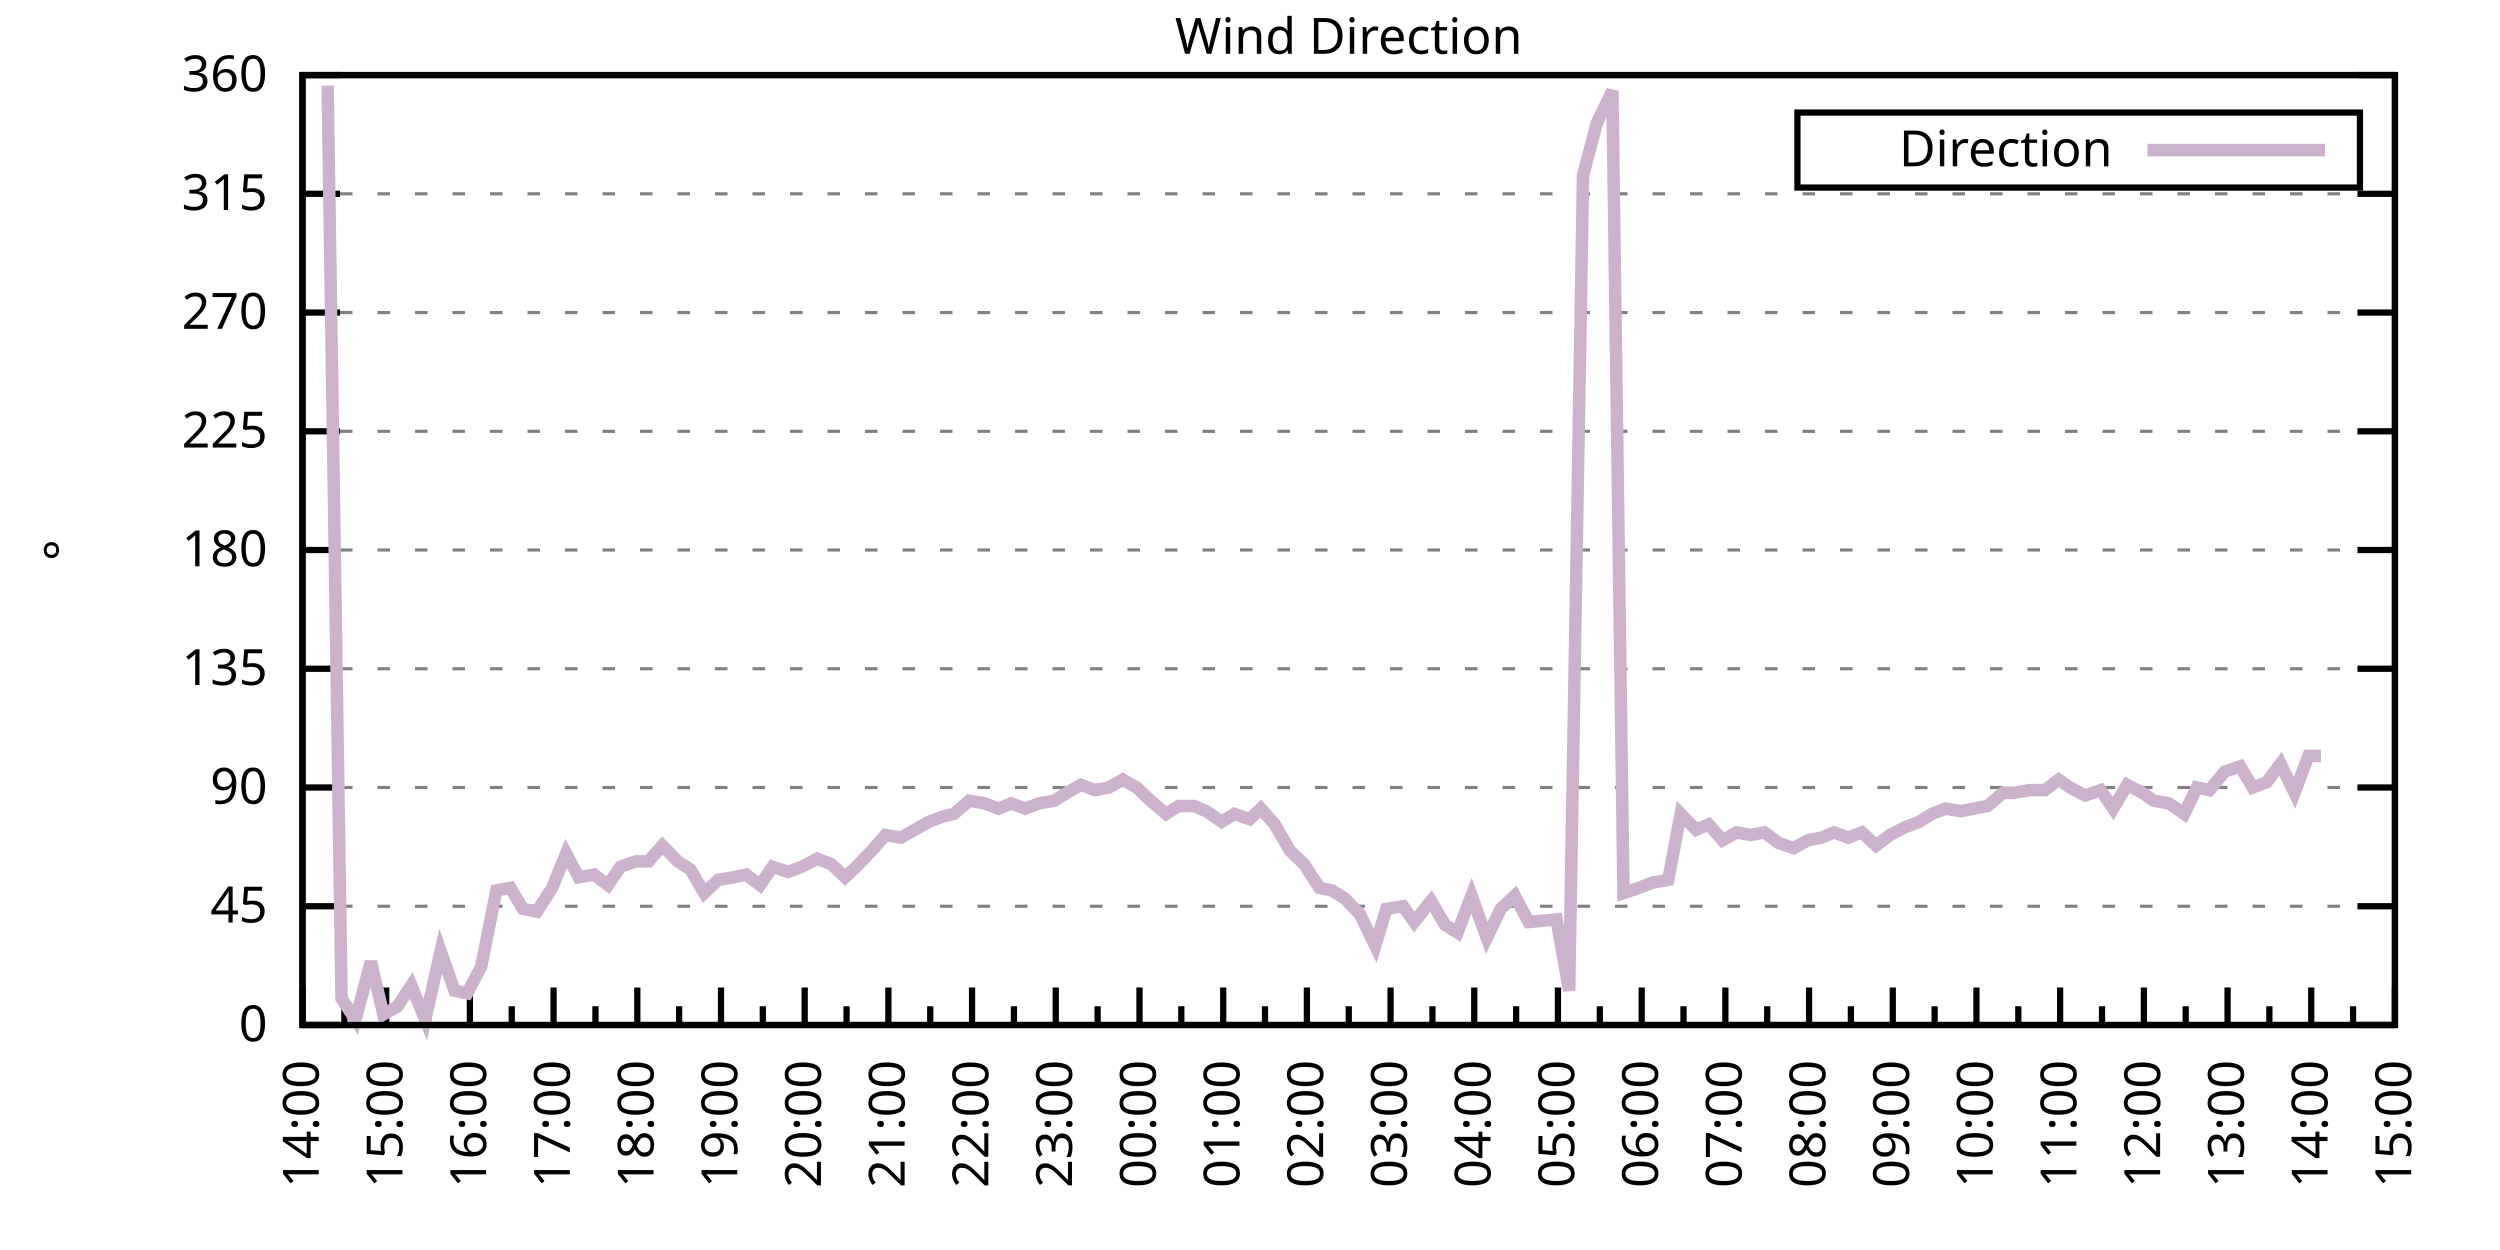
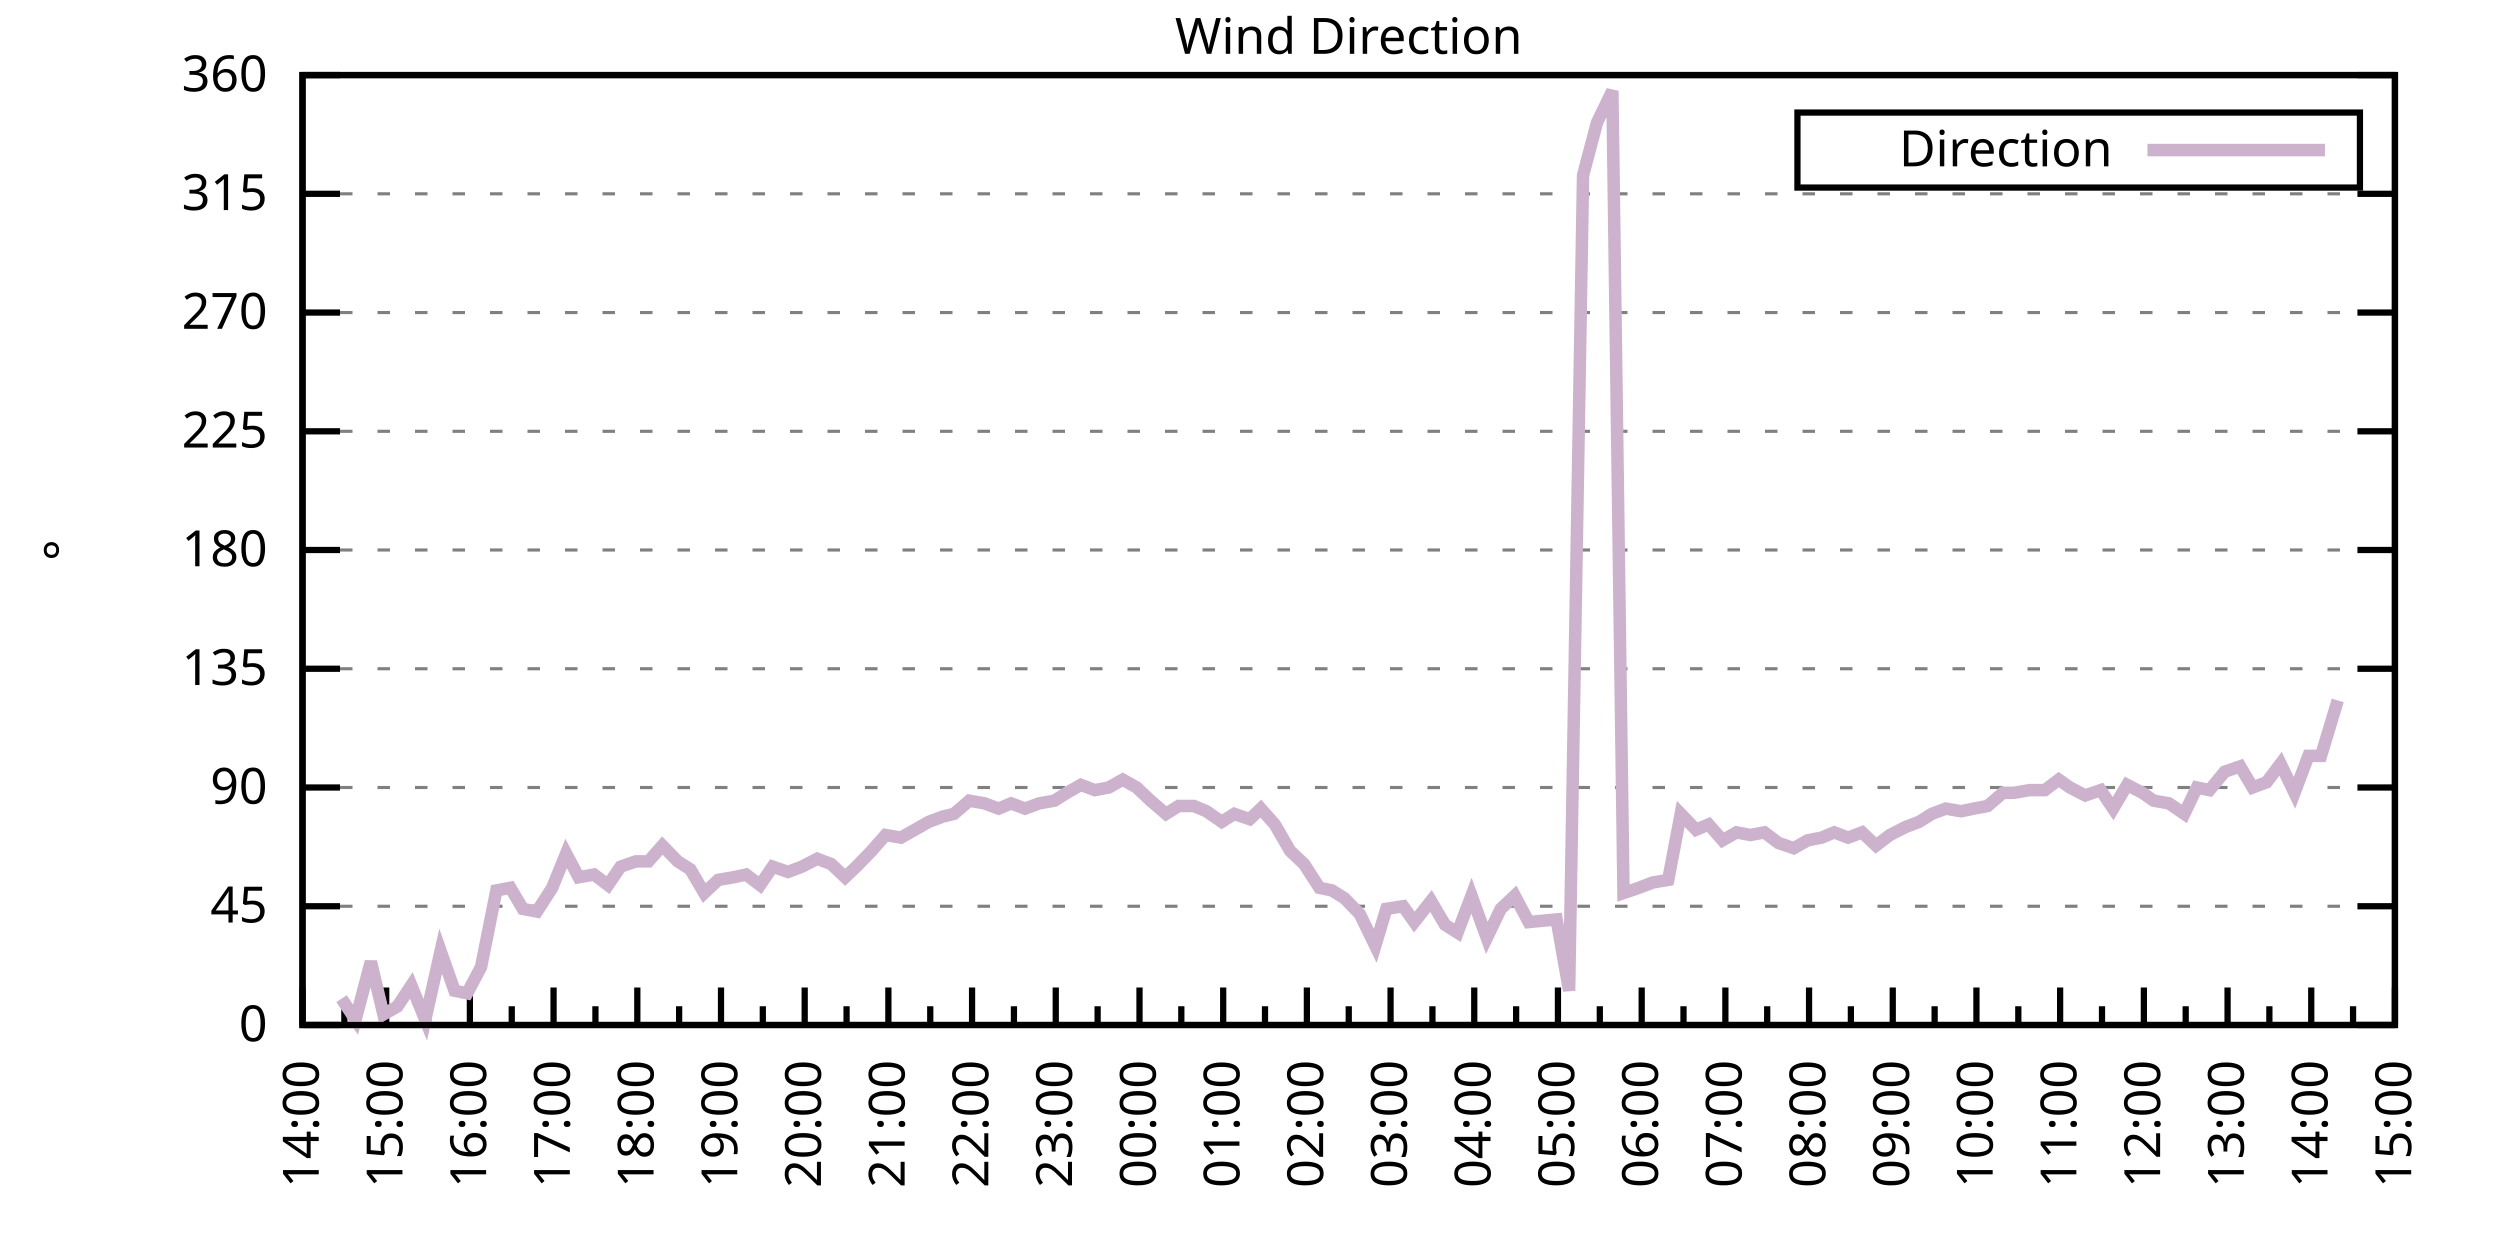
<svg xmlns="http://www.w3.org/2000/svg" xmlns:xlink="http://www.w3.org/1999/xlink" width="400" height="200" viewBox="0 0 400 200">
  <g id="gnuplot_canvas">
    <rect x="0" y="0" width="400" height="200" fill="none" />
    <defs>
      <circle id="gpDot" r="0.5" stroke-width="0.5" stroke="currentColor" />
      <path id="gpPt0" stroke-width="0.333" stroke="currentColor" d="M-1,0 h2 M0,-1 v2" />
      <path id="gpPt1" stroke-width="0.333" stroke="currentColor" d="M-1,-1 L1,1 M1,-1 L-1,1" />
      <path id="gpPt2" stroke-width="0.333" stroke="currentColor" d="M-1,0 L1,0 M0,-1 L0,1 M-1,-1 L1,1 M-1,1 L1,-1" />
      <rect id="gpPt3" stroke-width="0.333" stroke="currentColor" x="-1" y="-1" width="2" height="2" />
      <rect id="gpPt4" stroke-width="0.333" stroke="currentColor" fill="currentColor" x="-1" y="-1" width="2" height="2" />
      <circle id="gpPt5" stroke-width="0.333" stroke="currentColor" cx="0" cy="0" r="1" />
      <use xlink:href="#gpPt5" id="gpPt6" fill="currentColor" stroke="none" />
      <path id="gpPt7" stroke-width="0.333" stroke="currentColor" d="M0,-1.33 L-1.33,0.67 L1.33,0.67 z" />
      <use xlink:href="#gpPt7" id="gpPt8" fill="currentColor" stroke="none" />
      <use xlink:href="#gpPt7" id="gpPt9" stroke="currentColor" transform="rotate(180)" />
      <use xlink:href="#gpPt9" id="gpPt10" fill="currentColor" stroke="none" />
      <use xlink:href="#gpPt3" id="gpPt11" stroke="currentColor" transform="rotate(45)" />
      <use xlink:href="#gpPt11" id="gpPt12" fill="currentColor" stroke="none" />
      <path id="gpPt13" stroke-width="0.333" stroke="currentColor" d="M0,1.330 L1.265,0.411 L0.782,-1.067 L-0.782,-1.076 L-1.265,0.411 z" />
      <use xlink:href="#gpPt13" id="gpPt14" fill="currentColor" stroke="none" />
      <filter id="textbox" filterUnits="objectBoundingBox" x="0" y="0" height="1" width="1">
        <feFlood flood-color="white" flood-opacity="1" result="bgnd" />
        <feComposite in="SourceGraphic" in2="bgnd" operator="atop" />
      </filter>
      <filter id="greybox" filterUnits="objectBoundingBox" x="0" y="0" height="1" width="1">
        <feFlood flood-color="lightgrey" flood-opacity="1" result="grey" />
        <feComposite in="SourceGraphic" in2="grey" operator="atop" />
      </filter>
    </defs>
    <g fill="none" color="white" stroke="currentColor" stroke-width="1.00" stroke-linecap="butt" stroke-linejoin="miter">
</g>
    <g fill="none" color="black" stroke="currentColor" stroke-width="1.00" stroke-linecap="butt" stroke-linejoin="miter">
      <g stroke="none" shape-rendering="crispEdges">
        <polygon fill="rgb(255, 255, 255)" points="48.40,164.00 383.18,164.00 383.18,12.02 48.40,12.02 " />
      </g>
    </g>
    <g fill="none" color="black" stroke="currentColor" stroke-width="1.00" stroke-linecap="butt" stroke-linejoin="miter">
</g>
    <g fill="none" color="black" stroke="black" stroke-width="0.50" stroke-linecap="butt" stroke-linejoin="miter">
</g>
    <g fill="none" color="gray" stroke="currentColor" stroke-width="0.50" stroke-linecap="butt" stroke-linejoin="miter">
      <path stroke="gray" stroke-dasharray="2,4" class="gridline" d="M48.40,164.00 L383.19,164.00  " />
    </g>
    <g fill="none" color="gray" stroke="gray" stroke-width="1.00" stroke-linecap="butt" stroke-linejoin="miter">
</g>
    <g fill="none" color="black" stroke="currentColor" stroke-width="1.00" stroke-linecap="butt" stroke-linejoin="miter">
      <path stroke="black" d="M48.40,164.00 L54.40,164.00 M383.19,164.00 L377.19,164.00  " />
      <g transform="translate(42.80,166.60)" stroke="none" fill="black" font-family="Sans" font-size="8.00" text-anchor="end">
        <text>
          <tspan font-family="Sans"> 0</tspan>
        </text>
      </g>
    </g>
    <g fill="none" color="black" stroke="currentColor" stroke-width="1.00" stroke-linecap="butt" stroke-linejoin="miter">
</g>
    <g fill="none" color="black" stroke="black" stroke-width="0.50" stroke-linecap="butt" stroke-linejoin="miter">
</g>
    <g fill="none" color="gray" stroke="currentColor" stroke-width="0.50" stroke-linecap="butt" stroke-linejoin="miter">
      <path stroke="gray" stroke-dasharray="2,4" class="gridline" d="M48.40,145.00 L383.19,145.00  " />
    </g>
    <g fill="none" color="gray" stroke="gray" stroke-width="1.00" stroke-linecap="butt" stroke-linejoin="miter">
</g>
    <g fill="none" color="black" stroke="currentColor" stroke-width="1.00" stroke-linecap="butt" stroke-linejoin="miter">
      <path stroke="black" d="M48.40,145.00 L54.40,145.00 M383.19,145.00 L377.19,145.00  " />
      <g transform="translate(42.80,147.60)" stroke="none" fill="black" font-family="Sans" font-size="8.00" text-anchor="end">
        <text>
          <tspan font-family="Sans"> 45</tspan>
        </text>
      </g>
    </g>
    <g fill="none" color="black" stroke="currentColor" stroke-width="1.00" stroke-linecap="butt" stroke-linejoin="miter">
</g>
    <g fill="none" color="black" stroke="black" stroke-width="0.50" stroke-linecap="butt" stroke-linejoin="miter">
</g>
    <g fill="none" color="gray" stroke="currentColor" stroke-width="0.50" stroke-linecap="butt" stroke-linejoin="miter">
      <path stroke="gray" stroke-dasharray="2,4" class="gridline" d="M48.40,126.00 L383.19,126.00  " />
    </g>
    <g fill="none" color="gray" stroke="gray" stroke-width="1.00" stroke-linecap="butt" stroke-linejoin="miter">
</g>
    <g fill="none" color="black" stroke="currentColor" stroke-width="1.00" stroke-linecap="butt" stroke-linejoin="miter">
      <path stroke="black" d="M48.40,126.00 L54.40,126.00 M383.19,126.00 L377.19,126.00  " />
      <g transform="translate(42.80,128.60)" stroke="none" fill="black" font-family="Sans" font-size="8.00" text-anchor="end">
        <text>
          <tspan font-family="Sans"> 90</tspan>
        </text>
      </g>
    </g>
    <g fill="none" color="black" stroke="currentColor" stroke-width="1.00" stroke-linecap="butt" stroke-linejoin="miter">
</g>
    <g fill="none" color="black" stroke="black" stroke-width="0.50" stroke-linecap="butt" stroke-linejoin="miter">
</g>
    <g fill="none" color="gray" stroke="currentColor" stroke-width="0.50" stroke-linecap="butt" stroke-linejoin="miter">
      <path stroke="gray" stroke-dasharray="2,4" class="gridline" d="M48.40,107.00 L383.19,107.00  " />
    </g>
    <g fill="none" color="gray" stroke="gray" stroke-width="1.00" stroke-linecap="butt" stroke-linejoin="miter">
</g>
    <g fill="none" color="black" stroke="currentColor" stroke-width="1.00" stroke-linecap="butt" stroke-linejoin="miter">
      <path stroke="black" d="M48.40,107.00 L54.40,107.00 M383.19,107.00 L377.19,107.00  " />
      <g transform="translate(42.80,109.60)" stroke="none" fill="black" font-family="Sans" font-size="8.00" text-anchor="end">
        <text>
          <tspan font-family="Sans"> 135</tspan>
        </text>
      </g>
    </g>
    <g fill="none" color="black" stroke="currentColor" stroke-width="1.00" stroke-linecap="butt" stroke-linejoin="miter">
</g>
    <g fill="none" color="black" stroke="black" stroke-width="0.50" stroke-linecap="butt" stroke-linejoin="miter">
</g>
    <g fill="none" color="gray" stroke="currentColor" stroke-width="0.50" stroke-linecap="butt" stroke-linejoin="miter">
      <path stroke="gray" stroke-dasharray="2,4" class="gridline" d="M48.40,88.00 L383.19,88.00  " />
    </g>
    <g fill="none" color="gray" stroke="gray" stroke-width="1.00" stroke-linecap="butt" stroke-linejoin="miter">
</g>
    <g fill="none" color="black" stroke="currentColor" stroke-width="1.00" stroke-linecap="butt" stroke-linejoin="miter">
      <path stroke="black" d="M48.40,88.00 L54.40,88.00 M383.19,88.00 L377.19,88.00  " />
      <g transform="translate(42.80,90.60)" stroke="none" fill="black" font-family="Sans" font-size="8.00" text-anchor="end">
        <text>
          <tspan font-family="Sans"> 180</tspan>
        </text>
      </g>
    </g>
    <g fill="none" color="black" stroke="currentColor" stroke-width="1.00" stroke-linecap="butt" stroke-linejoin="miter">
</g>
    <g fill="none" color="black" stroke="black" stroke-width="0.50" stroke-linecap="butt" stroke-linejoin="miter">
</g>
    <g fill="none" color="gray" stroke="currentColor" stroke-width="0.50" stroke-linecap="butt" stroke-linejoin="miter">
      <path stroke="gray" stroke-dasharray="2,4" class="gridline" d="M48.40,69.01 L383.19,69.01  " />
    </g>
    <g fill="none" color="gray" stroke="gray" stroke-width="1.00" stroke-linecap="butt" stroke-linejoin="miter">
</g>
    <g fill="none" color="black" stroke="currentColor" stroke-width="1.00" stroke-linecap="butt" stroke-linejoin="miter">
      <path stroke="black" d="M48.40,69.01 L54.40,69.01 M383.19,69.01 L377.19,69.01  " />
      <g transform="translate(42.80,71.61)" stroke="none" fill="black" font-family="Sans" font-size="8.00" text-anchor="end">
        <text>
          <tspan font-family="Sans"> 225</tspan>
        </text>
      </g>
    </g>
    <g fill="none" color="black" stroke="currentColor" stroke-width="1.00" stroke-linecap="butt" stroke-linejoin="miter">
</g>
    <g fill="none" color="black" stroke="black" stroke-width="0.50" stroke-linecap="butt" stroke-linejoin="miter">
</g>
    <g fill="none" color="gray" stroke="currentColor" stroke-width="0.50" stroke-linecap="butt" stroke-linejoin="miter">
      <path stroke="gray" stroke-dasharray="2,4" class="gridline" d="M48.40,50.01 L383.19,50.01  " />
    </g>
    <g fill="none" color="gray" stroke="gray" stroke-width="1.00" stroke-linecap="butt" stroke-linejoin="miter">
</g>
    <g fill="none" color="black" stroke="currentColor" stroke-width="1.00" stroke-linecap="butt" stroke-linejoin="miter">
      <path stroke="black" d="M48.40,50.01 L54.40,50.01 M383.19,50.01 L377.19,50.01  " />
      <g transform="translate(42.80,52.61)" stroke="none" fill="black" font-family="Sans" font-size="8.00" text-anchor="end">
        <text>
          <tspan font-family="Sans"> 270</tspan>
        </text>
      </g>
    </g>
    <g fill="none" color="black" stroke="currentColor" stroke-width="1.00" stroke-linecap="butt" stroke-linejoin="miter">
</g>
    <g fill="none" color="black" stroke="black" stroke-width="0.50" stroke-linecap="butt" stroke-linejoin="miter">
</g>
    <g fill="none" color="gray" stroke="currentColor" stroke-width="0.50" stroke-linecap="butt" stroke-linejoin="miter">
      <path stroke="gray" stroke-dasharray="2,4" class="gridline" d="M48.40,31.01 L383.19,31.01  " />
    </g>
    <g fill="none" color="gray" stroke="gray" stroke-width="1.00" stroke-linecap="butt" stroke-linejoin="miter">
</g>
    <g fill="none" color="black" stroke="currentColor" stroke-width="1.00" stroke-linecap="butt" stroke-linejoin="miter">
      <path stroke="black" d="M48.40,31.01 L54.40,31.01 M383.19,31.01 L377.19,31.01  " />
      <g transform="translate(42.80,33.61)" stroke="none" fill="black" font-family="Sans" font-size="8.00" text-anchor="end">
        <text>
          <tspan font-family="Sans"> 315</tspan>
        </text>
      </g>
    </g>
    <g fill="none" color="black" stroke="currentColor" stroke-width="1.00" stroke-linecap="butt" stroke-linejoin="miter">
</g>
    <g fill="none" color="black" stroke="black" stroke-width="0.50" stroke-linecap="butt" stroke-linejoin="miter">
</g>
    <g fill="none" color="gray" stroke="currentColor" stroke-width="0.50" stroke-linecap="butt" stroke-linejoin="miter">
      <path stroke="gray" stroke-dasharray="2,4" class="gridline" d="M48.40,12.01 L383.19,12.01  " />
    </g>
    <g fill="none" color="gray" stroke="gray" stroke-width="1.00" stroke-linecap="butt" stroke-linejoin="miter">
</g>
    <g fill="none" color="black" stroke="currentColor" stroke-width="1.00" stroke-linecap="butt" stroke-linejoin="miter">
      <path stroke="black" d="M48.40,12.01 L54.40,12.01 M383.19,12.01 L377.19,12.01  " />
      <g transform="translate(42.80,14.61)" stroke="none" fill="black" font-family="Sans" font-size="8.00" text-anchor="end">
        <text>
          <tspan font-family="Sans"> 360</tspan>
        </text>
      </g>
    </g>
    <g fill="none" color="black" stroke="currentColor" stroke-width="1.00" stroke-linecap="butt" stroke-linejoin="miter">
      <path stroke="black" d="M48.40,164.00 L48.40,158.00  " />
      <g transform="translate(51.00,169.60) rotate(270)" stroke="none" fill="black" font-family="Sans" font-size="8.00" text-anchor="end">
        <text>
          <tspan font-family="Sans">14:00</tspan>
        </text>
      </g>
    </g>
    <g fill="none" color="black" stroke="currentColor" stroke-width="1.00" stroke-linecap="butt" stroke-linejoin="miter">
      <path stroke="black" d="M55.10,164.00 L55.10,161.00 M61.79,164.00 L61.79,158.00  " />
      <g transform="translate(64.39,169.60) rotate(270)" stroke="none" fill="black" font-family="Sans" font-size="8.00" text-anchor="end">
        <text>
          <tspan font-family="Sans">15:00</tspan>
        </text>
      </g>
    </g>
    <g fill="none" color="black" stroke="currentColor" stroke-width="1.00" stroke-linecap="butt" stroke-linejoin="miter">
      <path stroke="black" d="M68.49,164.00 L68.49,161.00 M75.18,164.00 L75.18,158.00  " />
      <g transform="translate(77.78,169.60) rotate(270)" stroke="none" fill="black" font-family="Sans" font-size="8.00" text-anchor="end">
        <text>
          <tspan font-family="Sans">16:00</tspan>
        </text>
      </g>
    </g>
    <g fill="none" color="black" stroke="currentColor" stroke-width="1.00" stroke-linecap="butt" stroke-linejoin="miter">
      <path stroke="black" d="M81.88,164.00 L81.88,161.00 M88.57,164.00 L88.57,158.00  " />
      <g transform="translate(91.17,169.60) rotate(270)" stroke="none" fill="black" font-family="Sans" font-size="8.00" text-anchor="end">
        <text>
          <tspan font-family="Sans">17:00</tspan>
        </text>
      </g>
    </g>
    <g fill="none" color="black" stroke="currentColor" stroke-width="1.00" stroke-linecap="butt" stroke-linejoin="miter">
      <path stroke="black" d="M95.27,164.00 L95.27,161.00 M101.97,164.00 L101.97,158.00  " />
      <g transform="translate(104.57,169.60) rotate(270)" stroke="none" fill="black" font-family="Sans" font-size="8.00" text-anchor="end">
        <text>
          <tspan font-family="Sans">18:00</tspan>
        </text>
      </g>
    </g>
    <g fill="none" color="black" stroke="currentColor" stroke-width="1.00" stroke-linecap="butt" stroke-linejoin="miter">
      <path stroke="black" d="M108.66,164.00 L108.66,161.00 M115.36,164.00 L115.36,158.00  " />
      <g transform="translate(117.96,169.60) rotate(270)" stroke="none" fill="black" font-family="Sans" font-size="8.00" text-anchor="end">
        <text>
          <tspan font-family="Sans">19:00</tspan>
        </text>
      </g>
    </g>
    <g fill="none" color="black" stroke="currentColor" stroke-width="1.00" stroke-linecap="butt" stroke-linejoin="miter">
      <path stroke="black" d="M122.05,164.00 L122.05,161.00 M128.75,164.00 L128.75,158.00  " />
      <g transform="translate(131.35,169.60) rotate(270)" stroke="none" fill="black" font-family="Sans" font-size="8.00" text-anchor="end">
        <text>
          <tspan font-family="Sans">20:00</tspan>
        </text>
      </g>
    </g>
    <g fill="none" color="black" stroke="currentColor" stroke-width="1.00" stroke-linecap="butt" stroke-linejoin="miter">
      <path stroke="black" d="M135.45,164.00 L135.45,161.00 M142.14,164.00 L142.14,158.00  " />
      <g transform="translate(144.74,169.60) rotate(270)" stroke="none" fill="black" font-family="Sans" font-size="8.00" text-anchor="end">
        <text>
          <tspan font-family="Sans">21:00</tspan>
        </text>
      </g>
    </g>
    <g fill="none" color="black" stroke="currentColor" stroke-width="1.00" stroke-linecap="butt" stroke-linejoin="miter">
      <path stroke="black" d="M148.84,164.00 L148.84,161.00 M155.53,164.00 L155.53,158.00  " />
      <g transform="translate(158.13,169.60) rotate(270)" stroke="none" fill="black" font-family="Sans" font-size="8.00" text-anchor="end">
        <text>
          <tspan font-family="Sans">22:00</tspan>
        </text>
      </g>
    </g>
    <g fill="none" color="black" stroke="currentColor" stroke-width="1.00" stroke-linecap="butt" stroke-linejoin="miter">
      <path stroke="black" d="M162.23,164.00 L162.23,161.00 M168.92,164.00 L168.92,158.00  " />
      <g transform="translate(171.52,169.60) rotate(270)" stroke="none" fill="black" font-family="Sans" font-size="8.00" text-anchor="end">
        <text>
          <tspan font-family="Sans">23:00</tspan>
        </text>
      </g>
    </g>
    <g fill="none" color="black" stroke="currentColor" stroke-width="1.00" stroke-linecap="butt" stroke-linejoin="miter">
      <path stroke="black" d="M175.62,164.00 L175.62,161.00 M182.32,164.00 L182.32,158.00  " />
      <g transform="translate(184.92,169.60) rotate(270)" stroke="none" fill="black" font-family="Sans" font-size="8.00" text-anchor="end">
        <text>
          <tspan font-family="Sans">00:00</tspan>
        </text>
      </g>
    </g>
    <g fill="none" color="black" stroke="currentColor" stroke-width="1.00" stroke-linecap="butt" stroke-linejoin="miter">
      <path stroke="black" d="M189.01,164.00 L189.01,161.00 M195.71,164.00 L195.71,158.00  " />
      <g transform="translate(198.31,169.60) rotate(270)" stroke="none" fill="black" font-family="Sans" font-size="8.00" text-anchor="end">
        <text>
          <tspan font-family="Sans">01:00</tspan>
        </text>
      </g>
    </g>
    <g fill="none" color="black" stroke="currentColor" stroke-width="1.00" stroke-linecap="butt" stroke-linejoin="miter">
      <path stroke="black" d="M202.40,164.00 L202.40,161.00 M209.10,164.00 L209.10,158.00  " />
      <g transform="translate(211.70,169.60) rotate(270)" stroke="none" fill="black" font-family="Sans" font-size="8.00" text-anchor="end">
        <text>
          <tspan font-family="Sans">02:00</tspan>
        </text>
      </g>
    </g>
    <g fill="none" color="black" stroke="currentColor" stroke-width="1.00" stroke-linecap="butt" stroke-linejoin="miter">
      <path stroke="black" d="M215.80,164.00 L215.80,161.00 M222.49,164.00 L222.49,158.00  " />
      <g transform="translate(225.09,169.60) rotate(270)" stroke="none" fill="black" font-family="Sans" font-size="8.00" text-anchor="end">
        <text>
          <tspan font-family="Sans">03:00</tspan>
        </text>
      </g>
    </g>
    <g fill="none" color="black" stroke="currentColor" stroke-width="1.00" stroke-linecap="butt" stroke-linejoin="miter">
      <path stroke="black" d="M229.19,164.00 L229.19,161.00 M235.88,164.00 L235.88,158.00  " />
      <g transform="translate(238.48,169.60) rotate(270)" stroke="none" fill="black" font-family="Sans" font-size="8.00" text-anchor="end">
        <text>
          <tspan font-family="Sans">04:00</tspan>
        </text>
      </g>
    </g>
    <g fill="none" color="black" stroke="currentColor" stroke-width="1.00" stroke-linecap="butt" stroke-linejoin="miter">
      <path stroke="black" d="M242.58,164.00 L242.58,161.00 M249.27,164.00 L249.27,158.00  " />
      <g transform="translate(251.87,169.60) rotate(270)" stroke="none" fill="black" font-family="Sans" font-size="8.00" text-anchor="end">
        <text>
          <tspan font-family="Sans">05:00</tspan>
        </text>
      </g>
    </g>
    <g fill="none" color="black" stroke="currentColor" stroke-width="1.00" stroke-linecap="butt" stroke-linejoin="miter">
      <path stroke="black" d="M255.97,164.00 L255.97,161.00 M262.67,164.00 L262.67,158.00  " />
      <g transform="translate(265.27,169.60) rotate(270)" stroke="none" fill="black" font-family="Sans" font-size="8.00" text-anchor="end">
        <text>
          <tspan font-family="Sans">06:00</tspan>
        </text>
      </g>
    </g>
    <g fill="none" color="black" stroke="currentColor" stroke-width="1.00" stroke-linecap="butt" stroke-linejoin="miter">
      <path stroke="black" d="M269.36,164.00 L269.36,161.00 M276.06,164.00 L276.06,158.00  " />
      <g transform="translate(278.66,169.60) rotate(270)" stroke="none" fill="black" font-family="Sans" font-size="8.00" text-anchor="end">
        <text>
          <tspan font-family="Sans">07:00</tspan>
        </text>
      </g>
    </g>
    <g fill="none" color="black" stroke="currentColor" stroke-width="1.00" stroke-linecap="butt" stroke-linejoin="miter">
      <path stroke="black" d="M282.75,164.00 L282.75,161.00 M289.45,164.00 L289.45,158.00  " />
      <g transform="translate(292.05,169.60) rotate(270)" stroke="none" fill="black" font-family="Sans" font-size="8.00" text-anchor="end">
        <text>
          <tspan font-family="Sans">08:00</tspan>
        </text>
      </g>
    </g>
    <g fill="none" color="black" stroke="currentColor" stroke-width="1.00" stroke-linecap="butt" stroke-linejoin="miter">
      <path stroke="black" d="M296.14,164.00 L296.14,161.00 M302.84,164.00 L302.84,158.00  " />
      <g transform="translate(305.44,169.60) rotate(270)" stroke="none" fill="black" font-family="Sans" font-size="8.00" text-anchor="end">
        <text>
          <tspan font-family="Sans">09:00</tspan>
        </text>
      </g>
    </g>
    <g fill="none" color="black" stroke="currentColor" stroke-width="1.00" stroke-linecap="butt" stroke-linejoin="miter">
      <path stroke="black" d="M309.54,164.00 L309.54,161.00 M316.23,164.00 L316.23,158.00  " />
      <g transform="translate(318.83,169.60) rotate(270)" stroke="none" fill="black" font-family="Sans" font-size="8.00" text-anchor="end">
        <text>
          <tspan font-family="Sans">10:00</tspan>
        </text>
      </g>
    </g>
    <g fill="none" color="black" stroke="currentColor" stroke-width="1.00" stroke-linecap="butt" stroke-linejoin="miter">
      <path stroke="black" d="M322.93,164.00 L322.93,161.00 M329.62,164.00 L329.62,158.00  " />
      <g transform="translate(332.22,169.60) rotate(270)" stroke="none" fill="black" font-family="Sans" font-size="8.00" text-anchor="end">
        <text>
          <tspan font-family="Sans">11:00</tspan>
        </text>
      </g>
    </g>
    <g fill="none" color="black" stroke="currentColor" stroke-width="1.00" stroke-linecap="butt" stroke-linejoin="miter">
      <path stroke="black" d="M336.32,164.00 L336.32,161.00 M343.02,164.00 L343.02,158.00  " />
      <g transform="translate(345.62,169.60) rotate(270)" stroke="none" fill="black" font-family="Sans" font-size="8.00" text-anchor="end">
        <text>
          <tspan font-family="Sans">12:00</tspan>
        </text>
      </g>
    </g>
    <g fill="none" color="black" stroke="currentColor" stroke-width="1.00" stroke-linecap="butt" stroke-linejoin="miter">
      <path stroke="black" d="M349.71,164.00 L349.71,161.00 M356.41,164.00 L356.41,158.00  " />
      <g transform="translate(359.01,169.60) rotate(270)" stroke="none" fill="black" font-family="Sans" font-size="8.00" text-anchor="end">
        <text>
          <tspan font-family="Sans">13:00</tspan>
        </text>
      </g>
    </g>
    <g fill="none" color="black" stroke="currentColor" stroke-width="1.00" stroke-linecap="butt" stroke-linejoin="miter">
      <path stroke="black" d="M363.10,164.00 L363.10,161.00 M369.80,164.00 L369.80,158.00  " />
      <g transform="translate(372.40,169.60) rotate(270)" stroke="none" fill="black" font-family="Sans" font-size="8.00" text-anchor="end">
        <text>
          <tspan font-family="Sans">14:00</tspan>
        </text>
      </g>
    </g>
    <g fill="none" color="black" stroke="currentColor" stroke-width="1.00" stroke-linecap="butt" stroke-linejoin="miter">
      <path stroke="black" d="M376.49,164.00 L376.49,161.00 M383.19,164.00 L383.19,158.00  " />
      <g transform="translate(385.79,169.60) rotate(270)" stroke="none" fill="black" font-family="Sans" font-size="8.00" text-anchor="end">
        <text>
          <tspan font-family="Sans">15:00</tspan>
        </text>
      </g>
    </g>
    <g fill="none" color="black" stroke="currentColor" stroke-width="1.00" stroke-linecap="butt" stroke-linejoin="miter">
</g>
    <g fill="none" color="black" stroke="currentColor" stroke-width="1.00" stroke-linecap="butt" stroke-linejoin="miter">
      <path stroke="black" d="M48.40,12.01 L48.40,164.00 L383.19,164.00 L383.19,12.01 L48.40,12.01 Z  " />
    </g>
    <g fill="none" color="black" stroke="currentColor" stroke-width="1.00" stroke-linecap="butt" stroke-linejoin="miter">
      <g transform="translate(12.80,88.01) rotate(270)" stroke="none" fill="black" font-family="Sans" font-size="8.00" text-anchor="middle">
        <text>
          <tspan font-family="Sans">°</tspan>
        </text>
      </g>
    </g>
    <g fill="none" color="black" stroke="currentColor" stroke-width="1.00" stroke-linecap="butt" stroke-linejoin="miter">
</g>
    <g fill="none" color="black" stroke="currentColor" stroke-width="1.00" stroke-linecap="butt" stroke-linejoin="miter">
      <path stroke="black" d="M287.59,30.01 L287.59,18.01 L377.59,18.01 L377.59,30.01 L287.59,30.01 Z  " />
    </g>
    <g id="Wind_direction_plot_1">
      <g fill="none" color="white" stroke="black" stroke-width="2.00" stroke-linecap="butt" stroke-linejoin="miter">
</g>
      <g fill="none" color="black" stroke="currentColor" stroke-width="2.00" stroke-linecap="butt" stroke-linejoin="miter">
        <g transform="translate(337.99,26.61)" stroke="none" fill="black" font-family="Sans" font-size="8.00" text-anchor="end">
          <text>
            <tspan font-family="Sans">Direction</tspan>
          </text>
        </g>
      </g>
      <g fill="none" color="black" stroke="currentColor" stroke-width="2.00" stroke-linecap="butt" stroke-linejoin="miter">
-         <path stroke="rgb(204, 178, 204)" d="M343.59,24.01 L371.99,24.01 M52.42,13.70 L54.65,159.78 L56.88,163.16 L59.34,153.87 L61.35,162.31 L63.58,161.04   L65.81,157.67 L68.04,163.16 L70.50,152.18 L72.73,158.51 L74.74,158.93 L76.97,154.71 L79.42,142.47 L81.66,142.05   L83.66,145.42 L85.90,145.85 L88.35,142.05 L90.58,136.56 L92.59,140.36 L95.05,139.93 L97.28,141.62 L99.29,138.67   L101.74,137.82 L103.75,137.82 L105.98,135.29 L108.44,137.82 L110.45,139.09 L112.68,142.89 L114.91,140.78 L117.37,140.36   L119.38,139.93 L121.61,141.62 L123.62,138.67 L126.07,139.51 L128.30,138.67 L130.76,137.40 L132.99,138.25 L135.22,140.36   L137.01,138.67 L139.46,136.14 L141.69,133.60 L144.15,134.02 L146.38,132.76 L148.61,131.49 L150.85,130.65 L152.63,130.22   L155.09,128.11 L157.54,128.54 L159.77,129.38 L161.78,128.54 L164.01,129.38 L166.25,128.54 L168.70,128.11 L170.71,126.85   L172.94,125.58 L175.17,126.42 L177.41,126.00 L179.64,124.74 L181.87,126.00 L184.10,128.11 L186.56,130.22 L188.57,128.96   L191.02,128.96 L193.03,129.80 L195.48,131.49 L197.49,130.22 L199.95,131.07 L201.73,129.38 L203.97,131.91 L206.42,136.14   L208.65,138.25 L211.11,142.05 L213.12,142.47 L215.13,143.73 L217.58,146.27 L220.04,151.33 L221.82,145.42 L224.50,145.00   L226.29,147.53 L228.96,144.16 L231.20,147.96 L233.20,149.22 L235.44,143.31 L237.89,150.07 L240.12,145.42 L242.36,143.31   L244.59,147.53 L249.05,147.11 L251.06,158.51 L253.29,28.05 L255.52,19.61 L257.98,14.54 L259.76,142.89 L262.22,142.05   L264.45,141.20 L266.91,140.78 L268.92,130.22 L271.37,132.76 L273.38,131.91 L275.61,134.45 L277.84,133.18 L280.07,133.60   L282.31,133.18 L284.54,134.87 L286.99,135.71 L289.23,134.45 L291.46,134.02 L293.47,133.18 L295.70,134.02 L297.93,133.18   L300.16,135.29 L302.39,133.60 L304.85,132.34 L307.08,131.49 L309.09,130.22 L311.32,129.38 L313.78,129.80 L315.79,129.38   L318.02,128.96 L320.47,126.85 L322.26,126.85 L324.71,126.42 L327.17,126.42 L329.40,124.74 L331.19,126.00 L333.64,127.27   L336.10,126.42 L338.10,129.38 L340.34,125.58 L342.79,126.85 L344.58,128.11 L347.03,128.54 L349.49,130.22 L351.50,126.00   L353.51,126.42 L355.96,123.47 L358.42,122.62 L360.42,126.00 L362.66,125.16 L364.89,122.20 L367.12,126.85 L369.35,120.94   L371.36,120.94  " />
+         <path stroke="rgb(204, 178, 204)" d="M343.59,24.01 L371.99,24.01 M54.65,159.78 L56.88,163.16 L59.34,153.87 L61.35,162.31 L63.58,161.04 L65.81,157.67   L68.04,163.16 L70.50,152.18 L72.73,158.51 L74.74,158.93 L76.97,154.71 L79.42,142.47 L81.66,142.05 L83.66,145.42   L85.90,145.85 L88.35,142.05 L90.58,136.56 L92.59,140.36 L95.05,139.93 L97.28,141.62 L99.29,138.67 L101.74,137.82   L103.75,137.82 L105.98,135.29 L108.44,137.82 L110.45,139.09 L112.68,142.89 L114.91,140.78 L117.37,140.36 L119.38,139.93   L121.61,141.62 L123.62,138.67 L126.07,139.51 L128.30,138.67 L130.76,137.40 L132.99,138.25 L135.22,140.36 L137.01,138.67   L139.46,136.14 L141.69,133.60 L144.15,134.02 L146.38,132.76 L148.61,131.49 L150.85,130.65 L152.63,130.22 L155.09,128.11   L157.54,128.54 L159.77,129.38 L161.78,128.54 L164.01,129.38 L166.25,128.54 L168.70,128.11 L170.71,126.85 L172.94,125.58   L175.17,126.42 L177.41,126.00 L179.64,124.74 L181.87,126.00 L184.10,128.11 L186.56,130.22 L188.57,128.96 L191.02,128.96   L193.03,129.80 L195.48,131.49 L197.49,130.22 L199.95,131.07 L201.73,129.38 L203.97,131.91 L206.42,136.14 L208.65,138.25   L211.11,142.05 L213.12,142.47 L215.13,143.73 L217.58,146.27 L220.04,151.33 L221.82,145.42 L224.50,145.00 L226.29,147.53   L228.96,144.16 L231.20,147.96 L233.20,149.22 L235.44,143.31 L237.89,150.07 L240.12,145.42 L242.36,143.31 L244.59,147.53   L249.05,147.11 L251.06,158.51 L253.29,28.05 L255.52,19.61 L257.98,14.54 L259.76,142.89 L262.22,142.05 L264.45,141.20   L266.91,140.78 L268.92,130.22 L271.37,132.76 L273.38,131.91 L275.61,134.45 L277.84,133.18 L280.07,133.60 L282.31,133.18   L284.54,134.87 L286.99,135.71 L289.23,134.45 L291.46,134.02 L293.47,133.18 L295.70,134.02 L297.93,133.18 L300.16,135.29   L302.39,133.60 L304.85,132.34 L307.08,131.49 L309.09,130.22 L311.32,129.38 L313.78,129.80 L315.79,129.38 L318.02,128.96   L320.47,126.85 L322.26,126.85 L324.71,126.42 L327.17,126.42 L329.40,124.74 L331.19,126.00 L333.64,127.27 L336.10,126.42   L338.10,129.38 L340.34,125.58 L342.79,126.85 L344.58,128.11 L347.03,128.54 L349.49,130.22 L351.50,126.00 L353.51,126.42   L355.96,123.47 L358.42,122.62 L360.42,126.00 L362.66,125.16 L364.89,122.20 L367.12,126.85 L369.35,120.94 L371.36,120.94   L374.04,112.07  " />
      </g>
    </g>
    <g fill="none" color="black" stroke="currentColor" stroke-width="2.00" stroke-linecap="butt" stroke-linejoin="miter">
</g>
    <g fill="none" color="black" stroke="black" stroke-width="1.00" stroke-linecap="butt" stroke-linejoin="miter">
</g>
    <g fill="none" color="black" stroke="currentColor" stroke-width="1.00" stroke-linecap="butt" stroke-linejoin="miter">
      <path stroke="black" d="M48.40,12.01 L48.40,164.00 L383.19,164.00 L383.19,12.01 L48.40,12.01 Z  " />
    </g>
    <g fill="none" color="black" stroke="currentColor" stroke-width="1.00" stroke-linecap="butt" stroke-linejoin="miter">
      <g transform="translate(215.79,8.61)" stroke="none" fill="black" font-family="Sans" font-size="8.00" text-anchor="middle">
        <text>
          <tspan font-family="Sans">Wind Direction</tspan>
        </text>
      </g>
    </g>
    <g fill="none" color="black" stroke="currentColor" stroke-width="1.00" stroke-linecap="butt" stroke-linejoin="miter">
</g>
  </g>
</svg>
